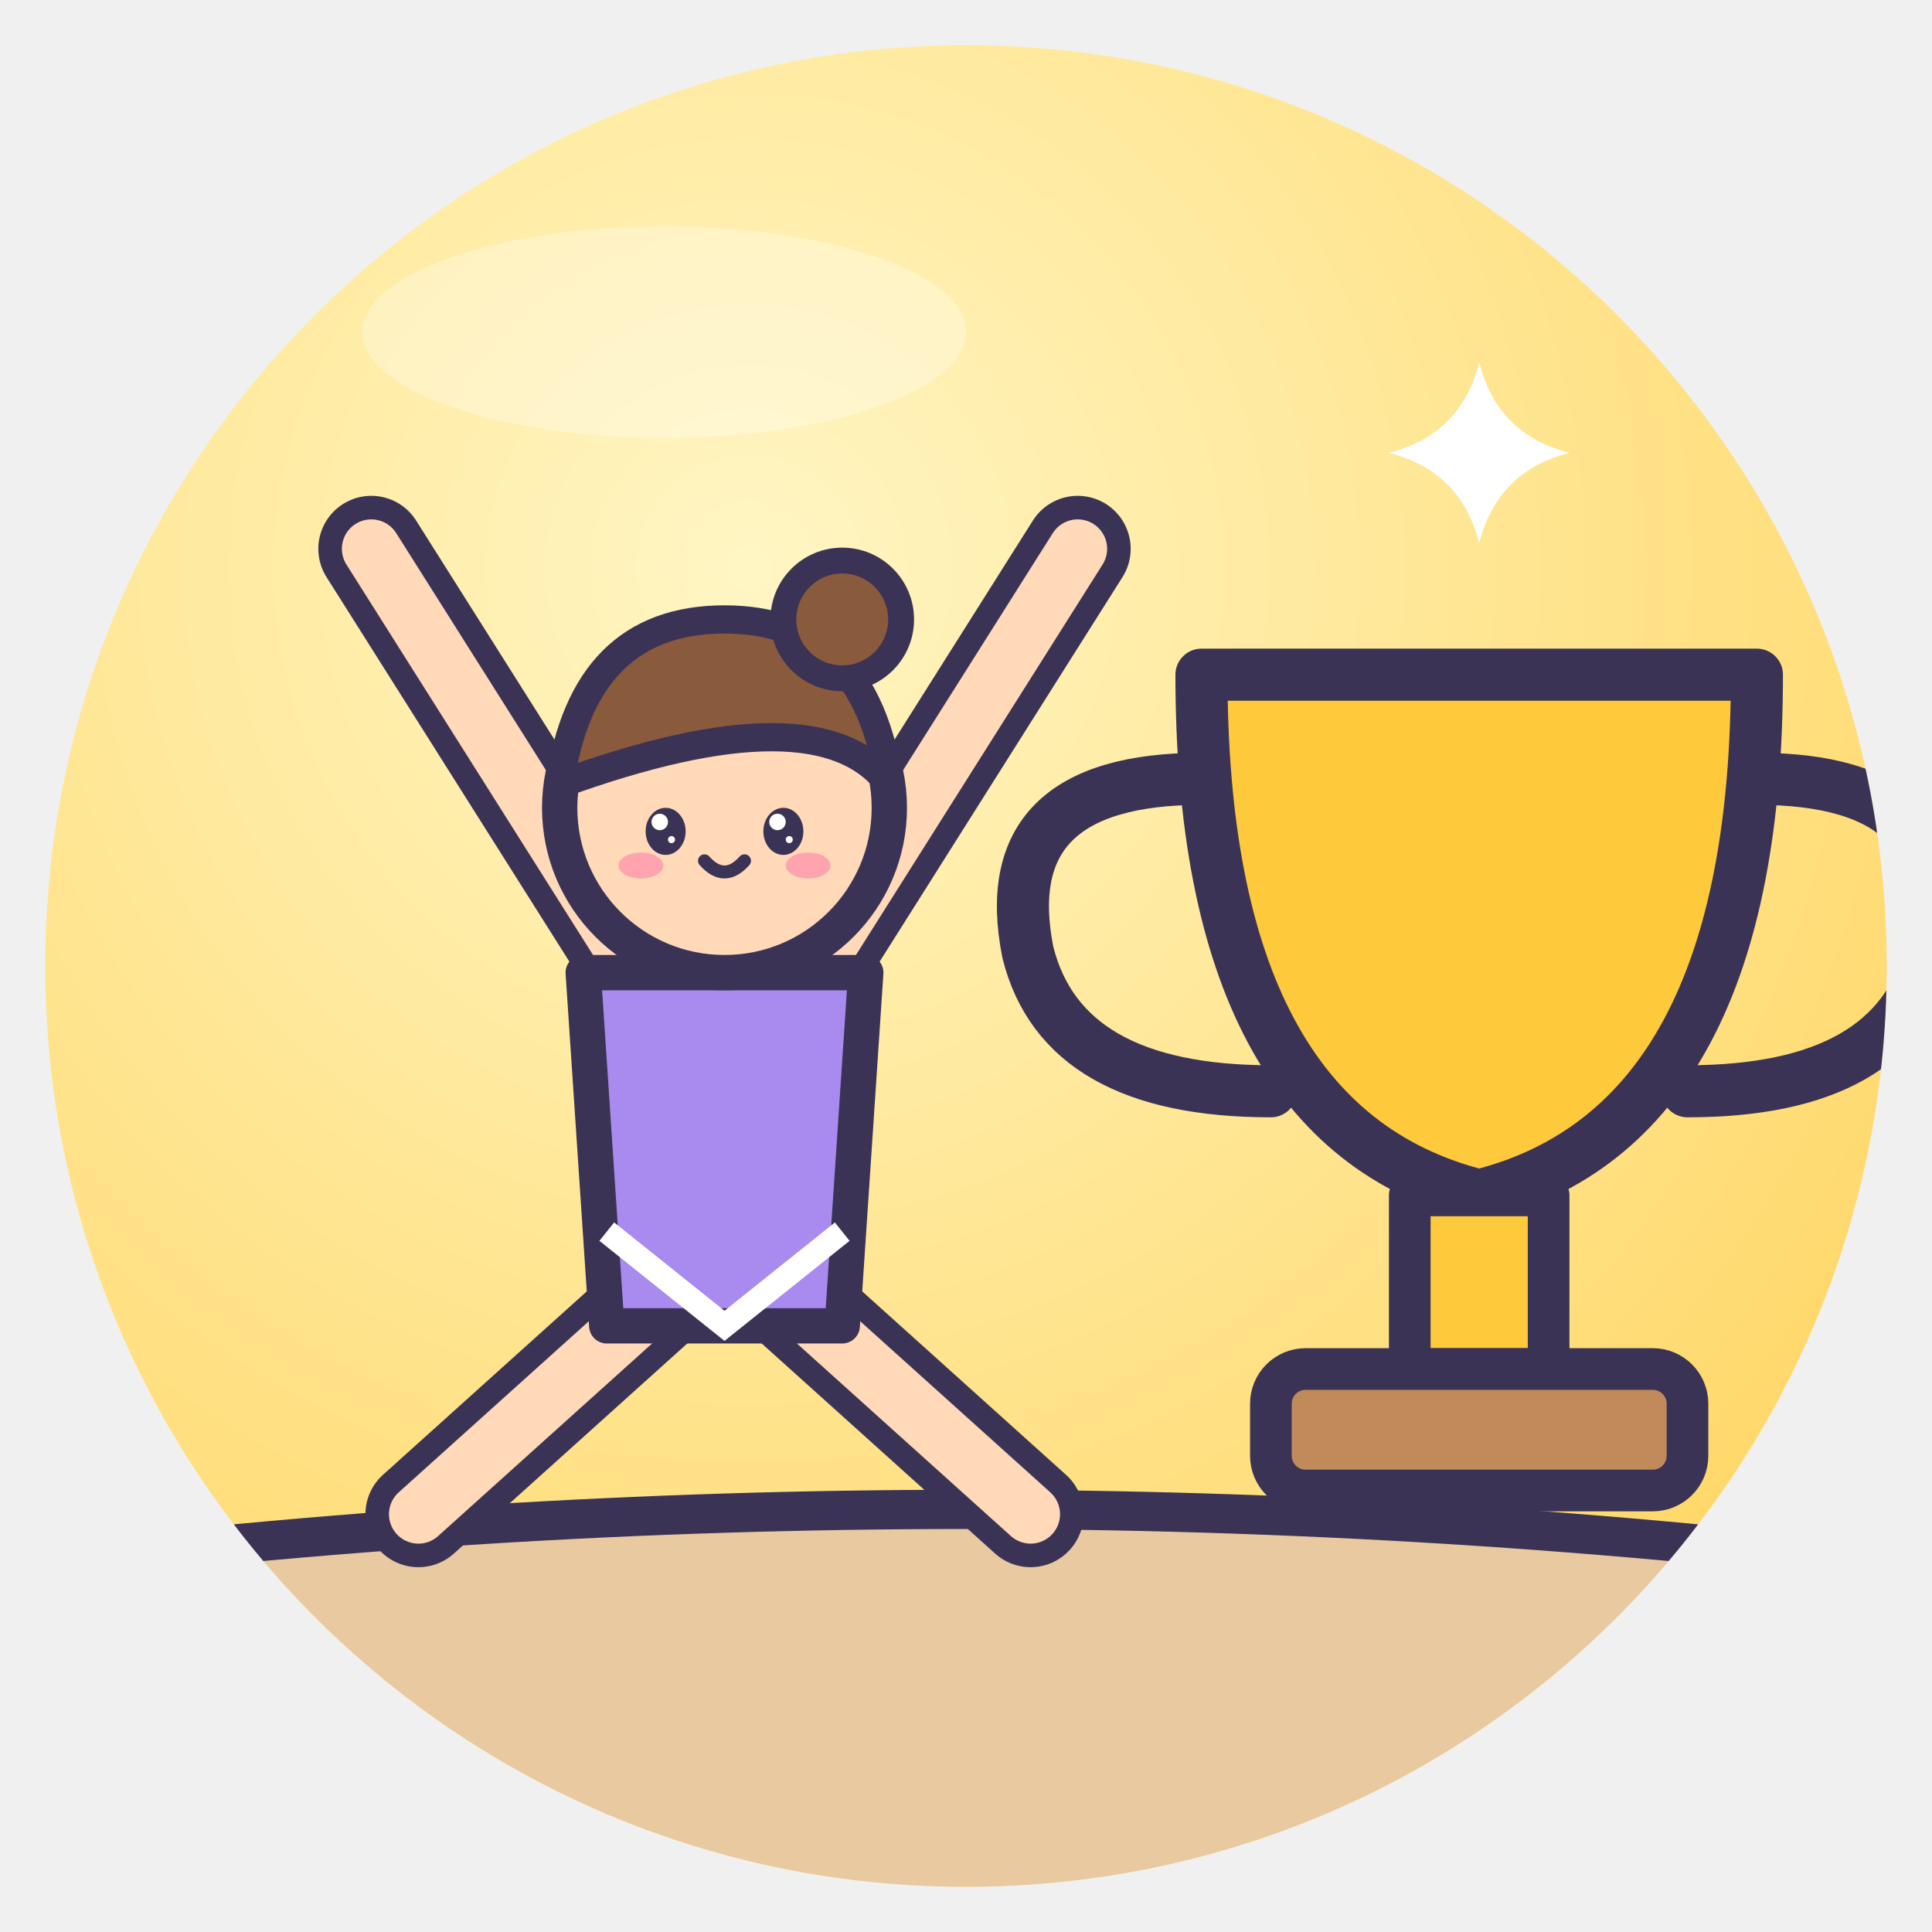
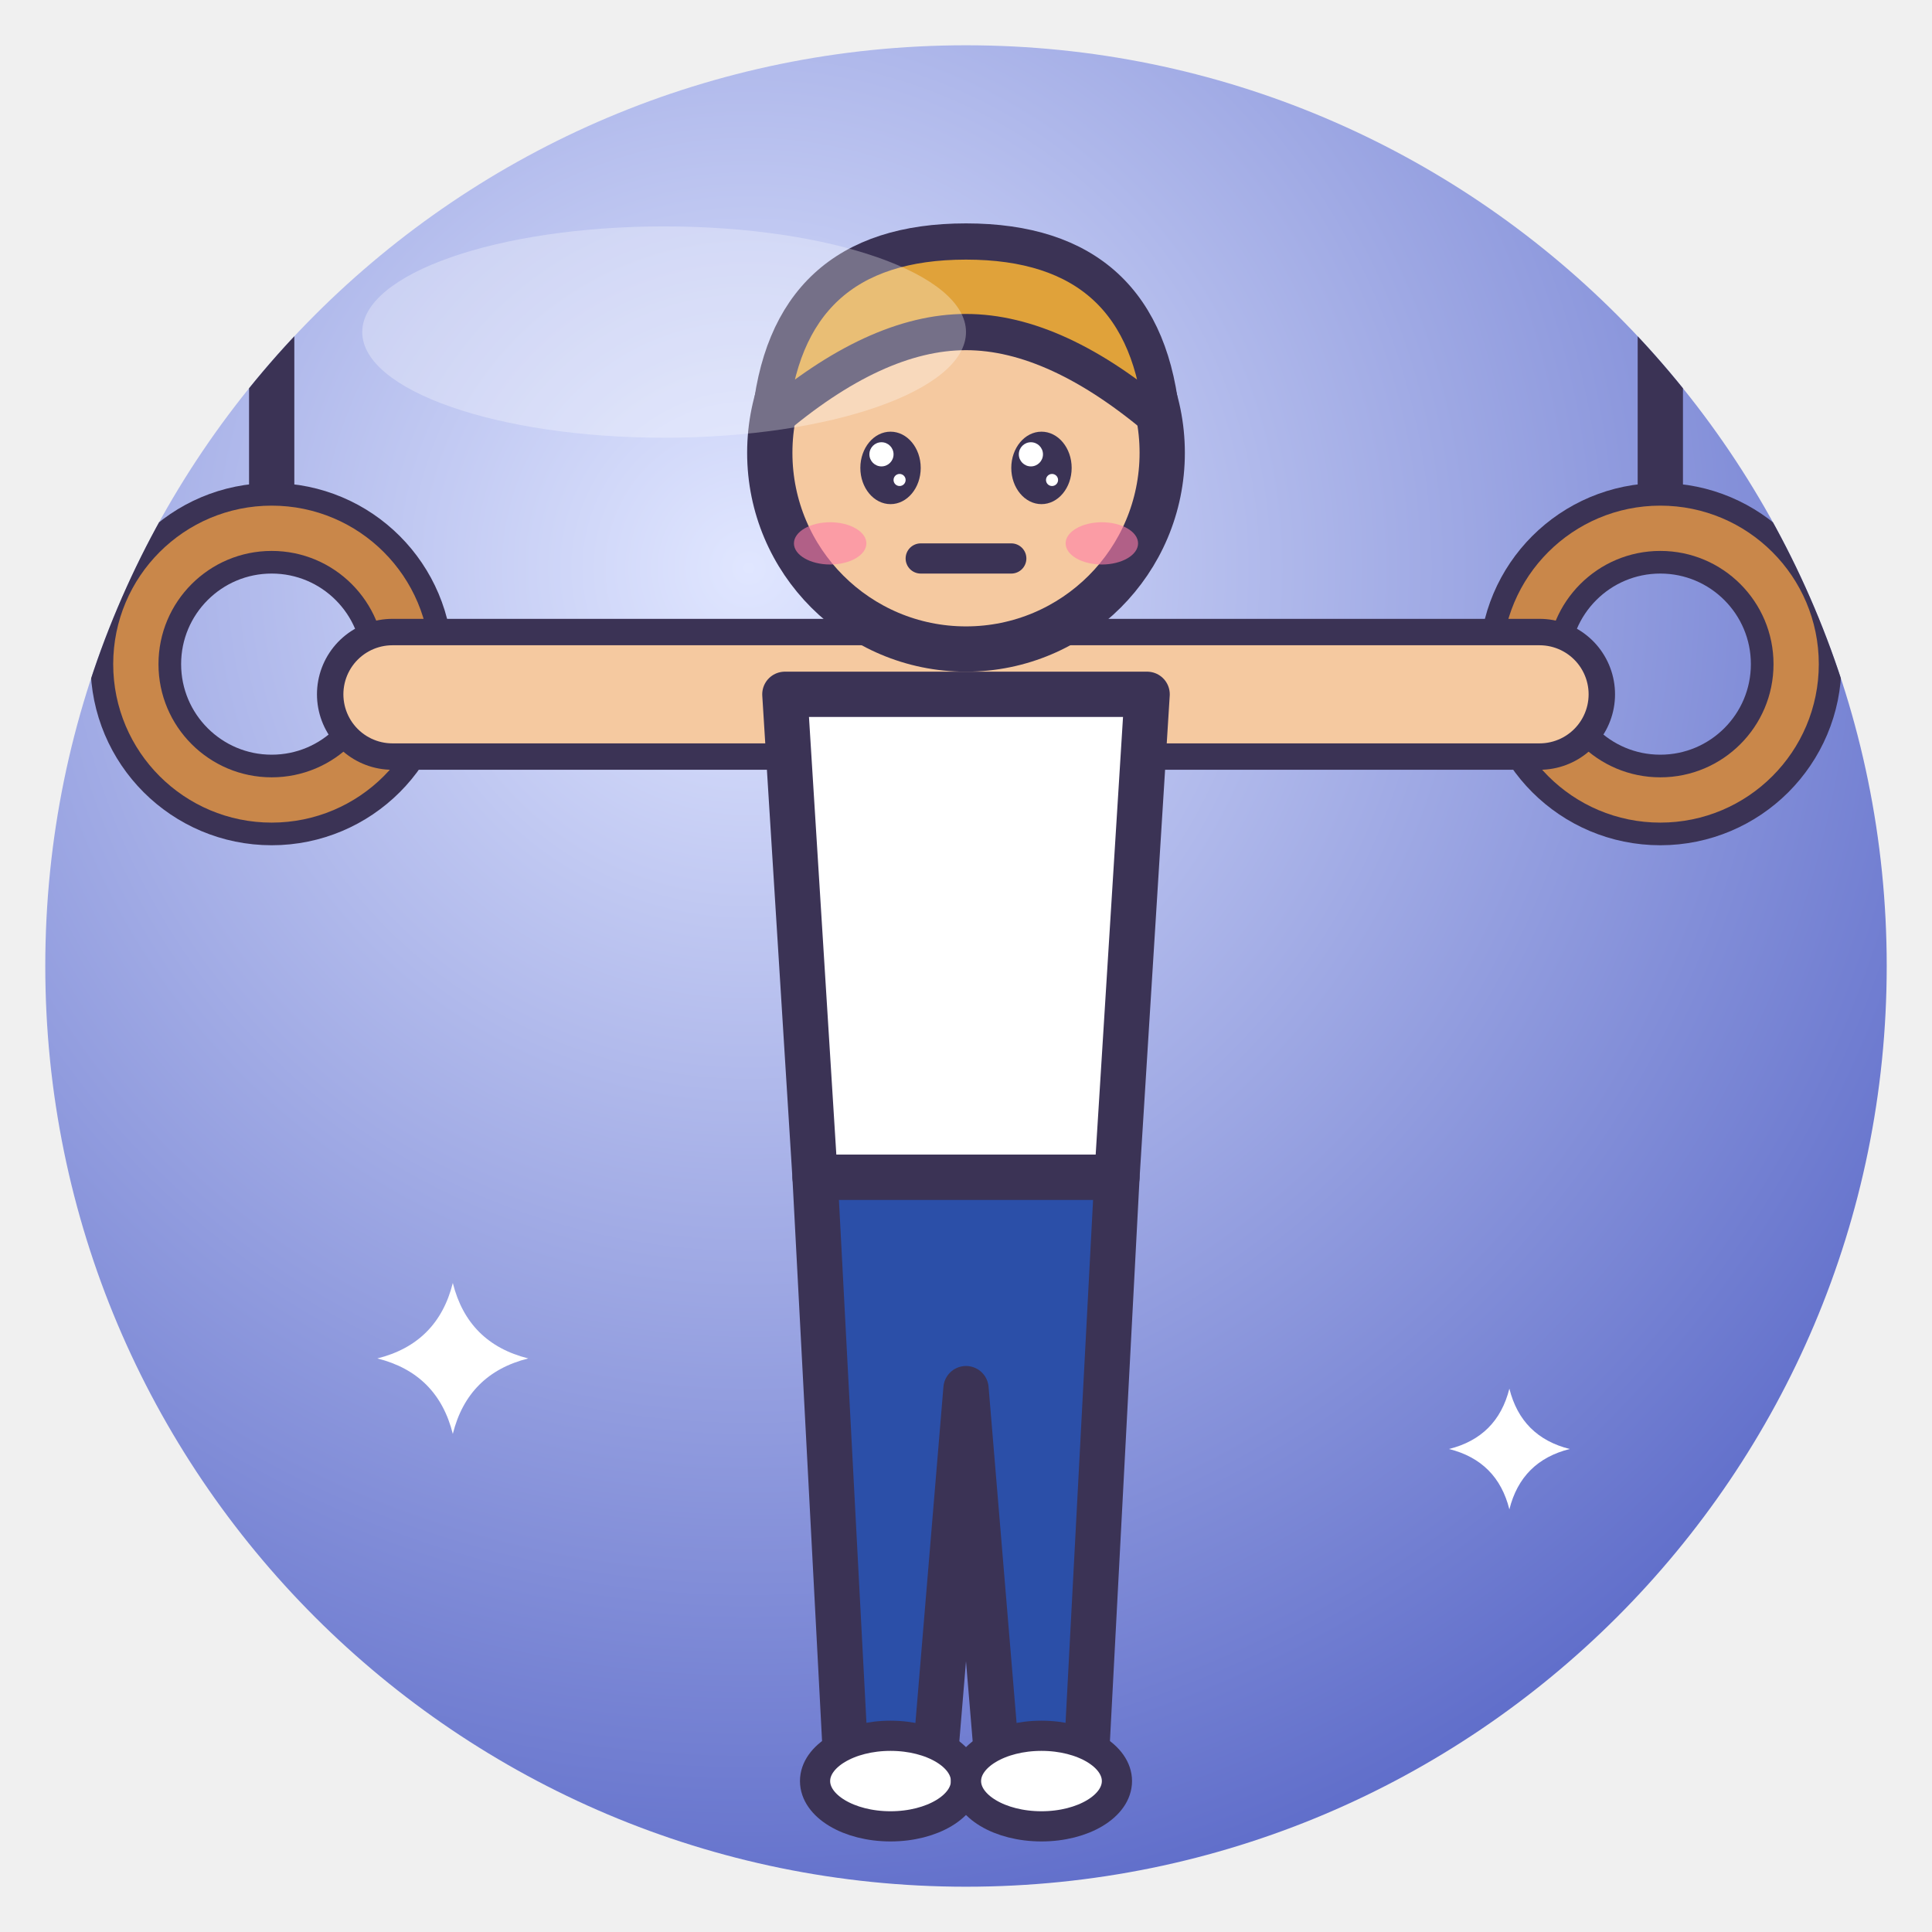
<svg xmlns="http://www.w3.org/2000/svg" viewBox="0 0 128 128" width="128" height="128">
  <defs>
    <radialGradient id="g" cx="38%" cy="28%" r="85%">
-       <stop offset="0" stop-color="#FFF6C4" />
-       <stop offset="1" stop-color="#FFD45E" />
+       <stop offset="0" stop-color="#E0E6FF" />
+       <stop offset="1" stop-color="#5160C4" />
    </radialGradient>
    <clipPath id="c">
      <circle cx="64" cy="64" r="61" />
    </clipPath>
  </defs>
  <circle cx="64" cy="64" r="61" fill="url(#g)" />
  <g clip-path="url(#c)">
-     <path d="M0 104 Q64 96 128 104 V128 H0Z" fill="#E8C9A0" stroke="#3B3355" stroke-linejoin="round" stroke-linecap="round" stroke-width="2.6" />
-     <g transform="translate(48 66) rotate(0) scale(0.78 0.78)">
-       <path d="M-6 0 L-30 -38 M6 0 L30 -38" stroke="#3B3355" stroke-width="9" stroke-linecap="round" />
-       <path d="M-6 0 L-30 -38 M6 0 L30 -38" stroke="#FFD9B8" stroke-width="5" stroke-linecap="round" />
-       <path d="M-6 26 L-26 44 M6 26 L26 44" stroke="#3B3355" stroke-width="9" stroke-linecap="round" />
-       <path d="M-6 26 L-26 44 M6 26 L26 44" stroke="#FFD9B8" stroke-width="5" stroke-linecap="round" />
-       <path d="M-12 -2 H12 L10 28 H-10Z" fill="#A98BF0" stroke="#3B3355" stroke-linejoin="round" stroke-linecap="round" stroke-width="3" />
-       <path d="M-10 20 L0 28 L10 20" fill="none" stroke="#fff" stroke-width="2" />
-       <circle cx="0" cy="-16" r="14" fill="#FFD9B8" stroke="#3B3355" stroke-linejoin="round" stroke-linecap="round" stroke-width="3" />
-       <path d="M-14 -18 Q-12 -32 0 -32 Q12 -32 14 -18 Q8 -26 -14 -18Z" fill="#8A5A3C" stroke="#3B3355" stroke-linejoin="round" stroke-linecap="round" stroke-width="2.4" />
-       <circle cx="10" cy="-32" r="5" fill="#8A5A3C" stroke="#3B3355" stroke-linejoin="round" stroke-linecap="round" stroke-width="2.2" />
-       <ellipse cx="-5" cy="-14" rx="1.7" ry="2.0" fill="#3B3355" />
-       <circle cx="-5.5" cy="-14.8" r="0.7" fill="#fff" />
-       <circle cx="-4.5" cy="-13.3" r="0.3" fill="#fff" />
-       <ellipse cx="5" cy="-14" rx="1.7" ry="2.0" fill="#3B3355" />
-       <circle cx="4.5" cy="-14.8" r="0.7" fill="#fff" />
-       <circle cx="5.5" cy="-13.3" r="0.3" fill="#fff" />
-       <ellipse cx="-7.1" cy="-11.1" rx="1.9" ry="1.1" fill="#FF7FA8" opacity=".6" />
-       <ellipse cx="7.1" cy="-11.1" rx="1.9" ry="1.1" fill="#FF7FA8" opacity=".6" />
-       <path d="M-1.7 -11.5 Q0 -9.6 1.7 -11.5" fill="none" stroke="#3B3355" stroke-linejoin="round" stroke-linecap="round" stroke-width="1.1" />
-     </g>
-     <g transform="translate(98 70) rotate(0) scale(1.15 1.15)">
-       <path d="M-16 -22 H16 Q16 4 0 8 Q-16 4 -16 -22Z" fill="#FFC93C" stroke="#3B3355" stroke-linejoin="round" stroke-linecap="round" stroke-width="3" />
-       <path d="M-16 -16 Q-28 -16 -26 -6 Q-24 2 -12 2 M16 -16 Q28 -16 26 -6 Q24 2 12 2" fill="none" stroke="#3B3355" stroke-linejoin="round" stroke-linecap="round" stroke-width="3" />
-       <rect x="-4" y="8" width="8" height="10" fill="#FFC93C" stroke="#3B3355" stroke-linejoin="round" stroke-linecap="round" stroke-width="2.4" />
-       <rect x="-12" y="18" width="24" height="7" rx="2" fill="#C08A5A" stroke="#3B3355" stroke-linejoin="round" stroke-linecap="round" stroke-width="2.4" />
-     </g>
-     <path d="M98 24 Q99.2 28.8 104 30 Q99.2 31.2 98 36 Q96.8 31.2 92 30 Q96.8 28.8 98 24Z" fill="#fff" />
+     <path d="M18 -4 V36 M110 -4 V36" stroke="#3B3355" stroke-linejoin="round" stroke-linecap="round" stroke-width="3" />
+     <circle cx="18" cy="44" r="9" fill="none" stroke="#3B3355" stroke-linejoin="round" stroke-linecap="round" stroke-width="6" />
+     <circle cx="18" cy="44" r="9" fill="none" stroke="#C9874A" stroke-width="3" />
+     <circle cx="110" cy="44" r="9" fill="none" stroke="#3B3355" stroke-linejoin="round" stroke-linecap="round" stroke-width="6" />
+     <circle cx="110" cy="44" r="9" fill="none" stroke="#C9874A" stroke-width="3" />
+     <path d="M26 46 H102" fill="none" stroke="#3B3355" stroke-linejoin="round" stroke-linecap="round" stroke-width="10" />
+     <path d="M26 46 H102" fill="none" stroke="#F5C9A0" stroke-width="6.5" stroke-linecap="round" />
+     <path d="M52 46 H76 L74 78 H54Z" fill="#fff" stroke="#3B3355" stroke-linejoin="round" stroke-linecap="round" stroke-width="3" />
+     <path d="M54 78 H74 L72 116 H66 L64 92 L62 116 H56Z" fill="#2B4FA8" stroke="#3B3355" stroke-linejoin="round" stroke-linecap="round" stroke-width="3" />
+     <ellipse cx="59" cy="118" rx="5" ry="3" fill="#fff" stroke="#3B3355" stroke-linejoin="round" stroke-linecap="round" stroke-width="2" />
+     <ellipse cx="69" cy="118" rx="5" ry="3" fill="#fff" stroke="#3B3355" stroke-linejoin="round" stroke-linecap="round" stroke-width="2" />
+     <circle cx="64" cy="30" r="13" fill="#F5C9A0" stroke="#3B3355" stroke-linejoin="round" stroke-linecap="round" stroke-width="3" />
+     <path d="M51 28 Q52 16 64 16 Q76 16 77 28 Q70 22 64 22 Q58 22 51 28Z" fill="#E0A23A" stroke="#3B3355" stroke-linejoin="round" stroke-linecap="round" stroke-width="2.4" />
+     <ellipse cx="59" cy="31" rx="2.0" ry="2.4" fill="#3B3355" />
+     <circle cx="58.4" cy="30.1" r="0.8" fill="#fff" />
+     <circle cx="59.6" cy="31.8" r="0.4" fill="#fff" />
+     <ellipse cx="69" cy="31" rx="2.0" ry="2.4" fill="#3B3355" />
+     <circle cx="68.3" cy="30.1" r="0.8" fill="#fff" />
+     <circle cx="69.7" cy="31.8" r="0.4" fill="#fff" />
+     <ellipse cx="55" cy="36" rx="2.4" ry="1.4" fill="#FF7FA8" opacity=".6" />
+     <ellipse cx="73" cy="36" rx="2.4" ry="1.4" fill="#FF7FA8" opacity=".6" />
+     <path d="M61 37 H67" stroke="#3B3355" stroke-linejoin="round" stroke-linecap="round" stroke-width="2" />
+     <path d="M30 85 Q31.0 89.0 35 90 Q31.0 91.0 30 95 Q29.0 91.0 25 90 Q29.0 89.0 30 85Z" fill="#fff" />
+     <path d="M100 92 Q100.8 95.2 104 96 Q100.8 96.8 100 100 Q99.2 96.8 96 96 Q99.2 95.2 100 92Z" fill="#fff" />
  </g>
  <ellipse cx="44" cy="22" rx="20" ry="7" fill="#fff" opacity=".3" />
</svg>
